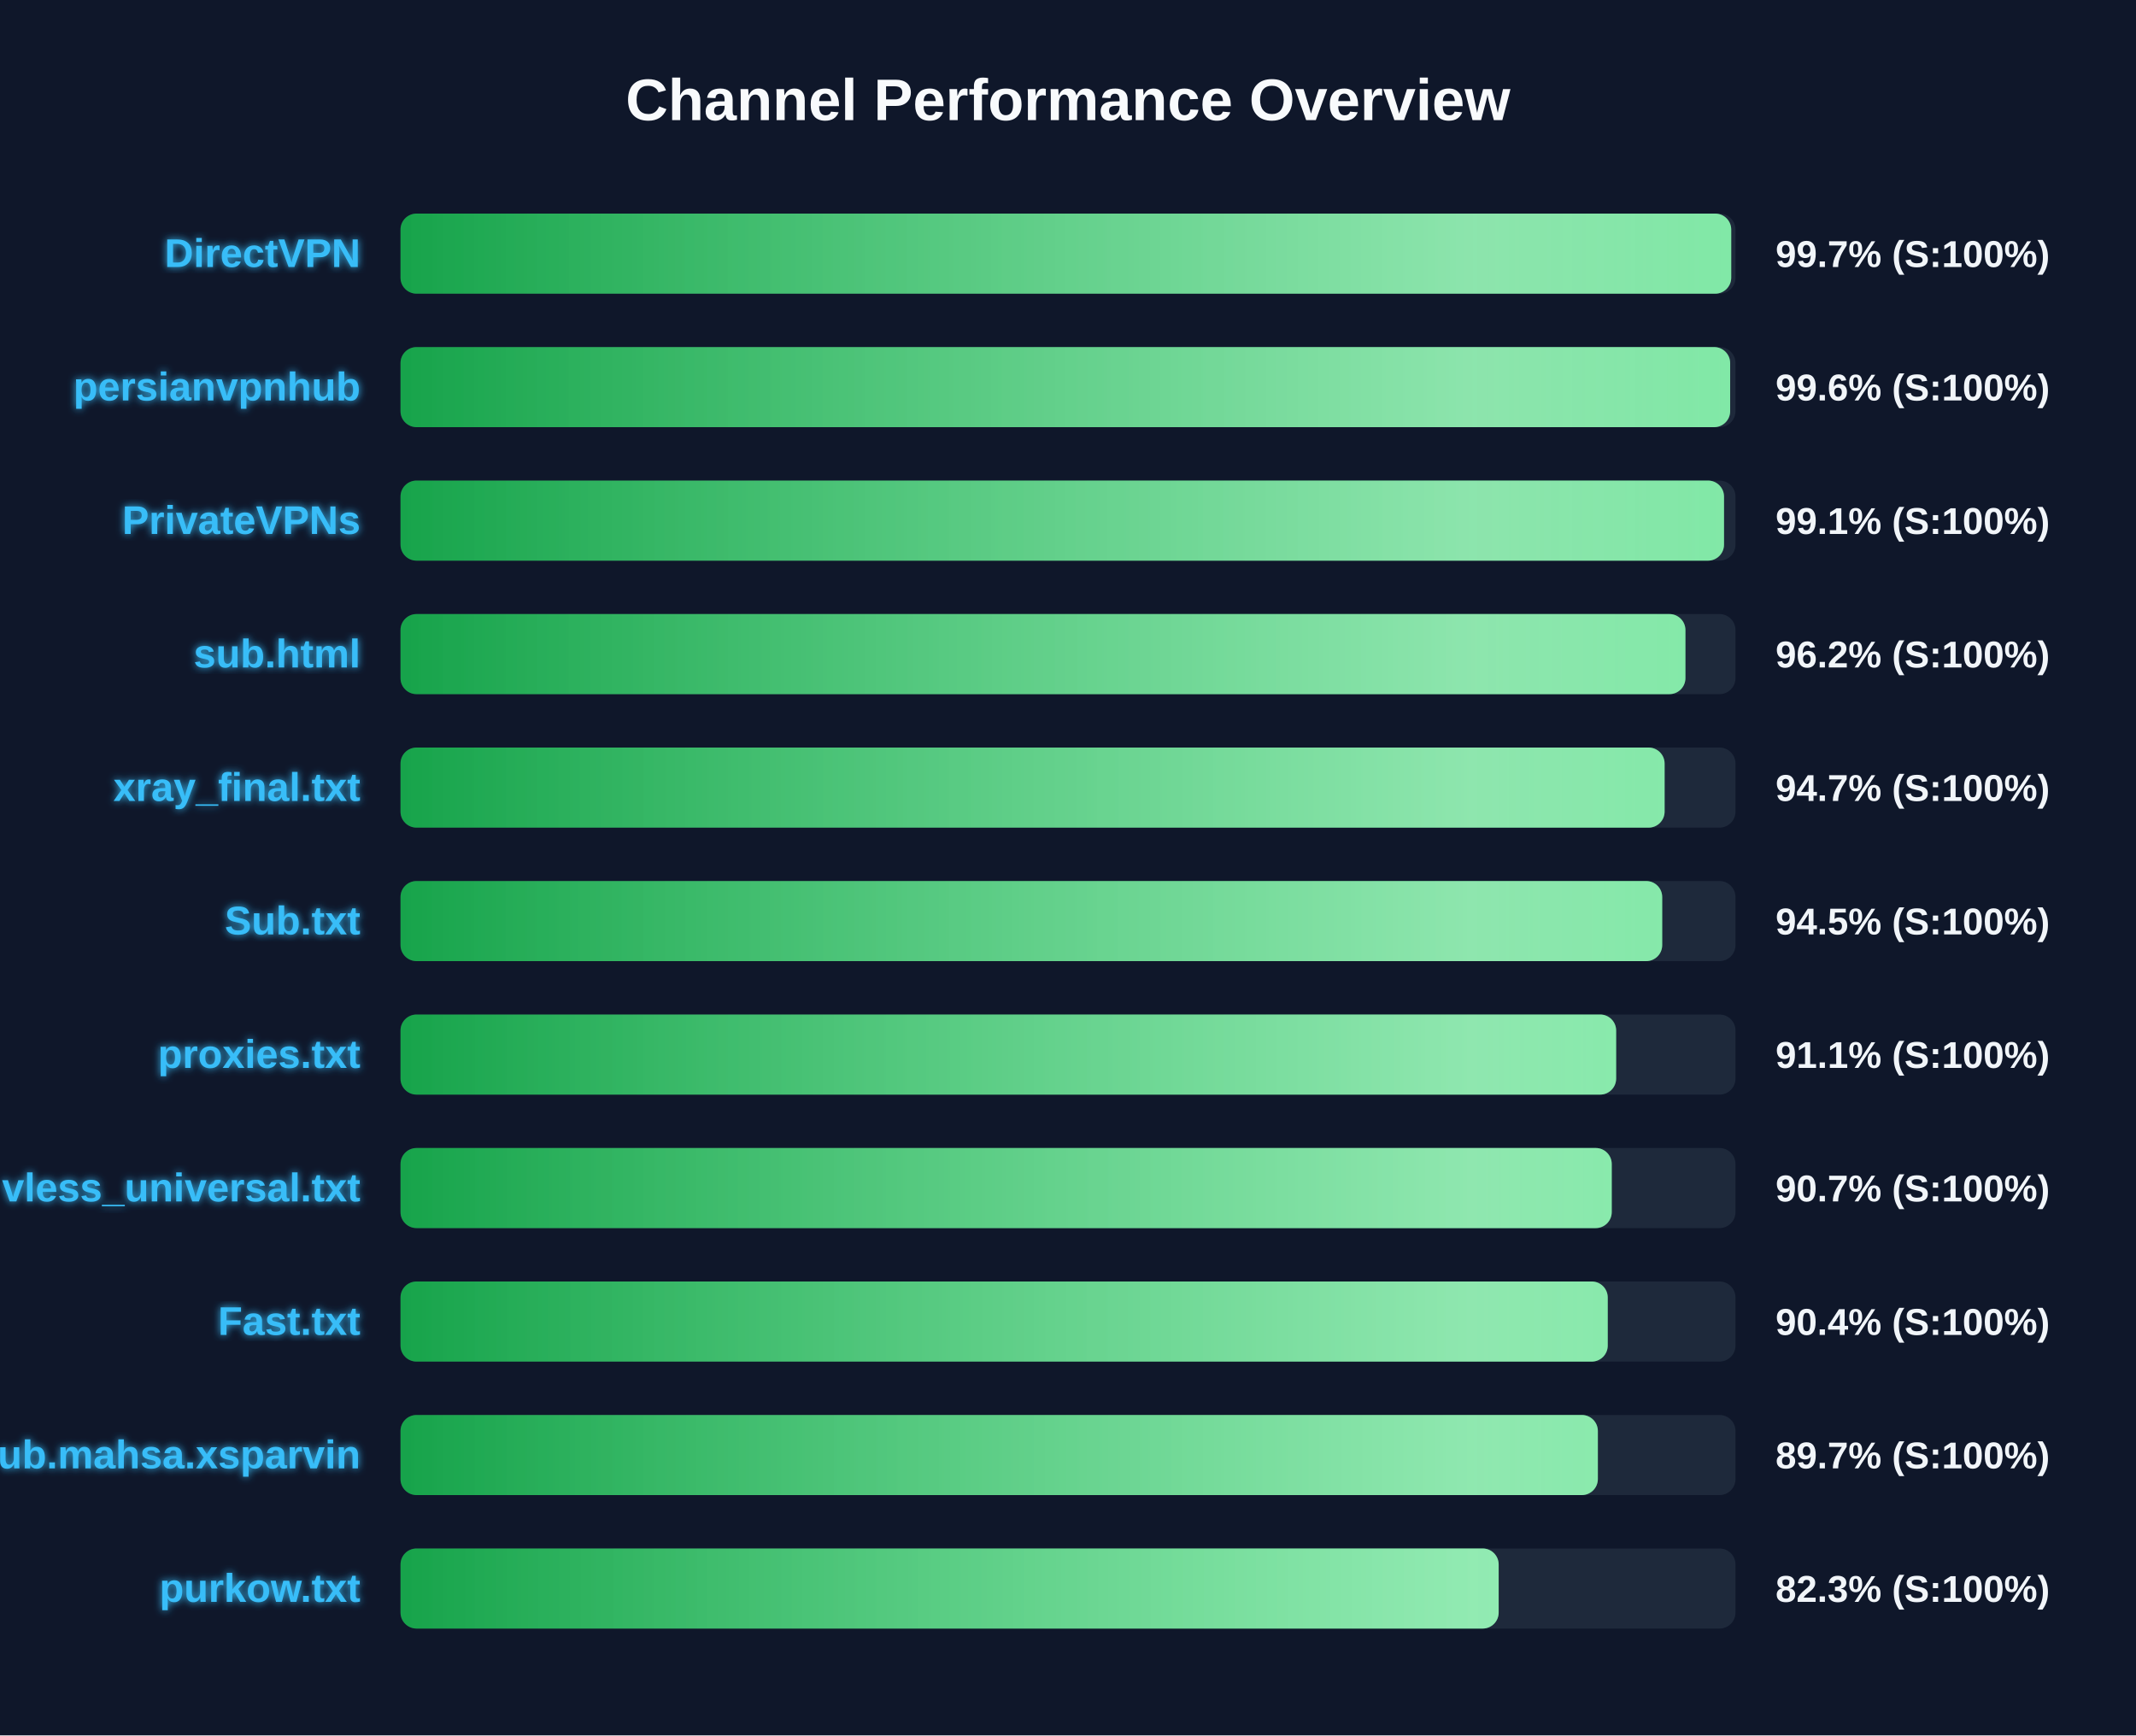
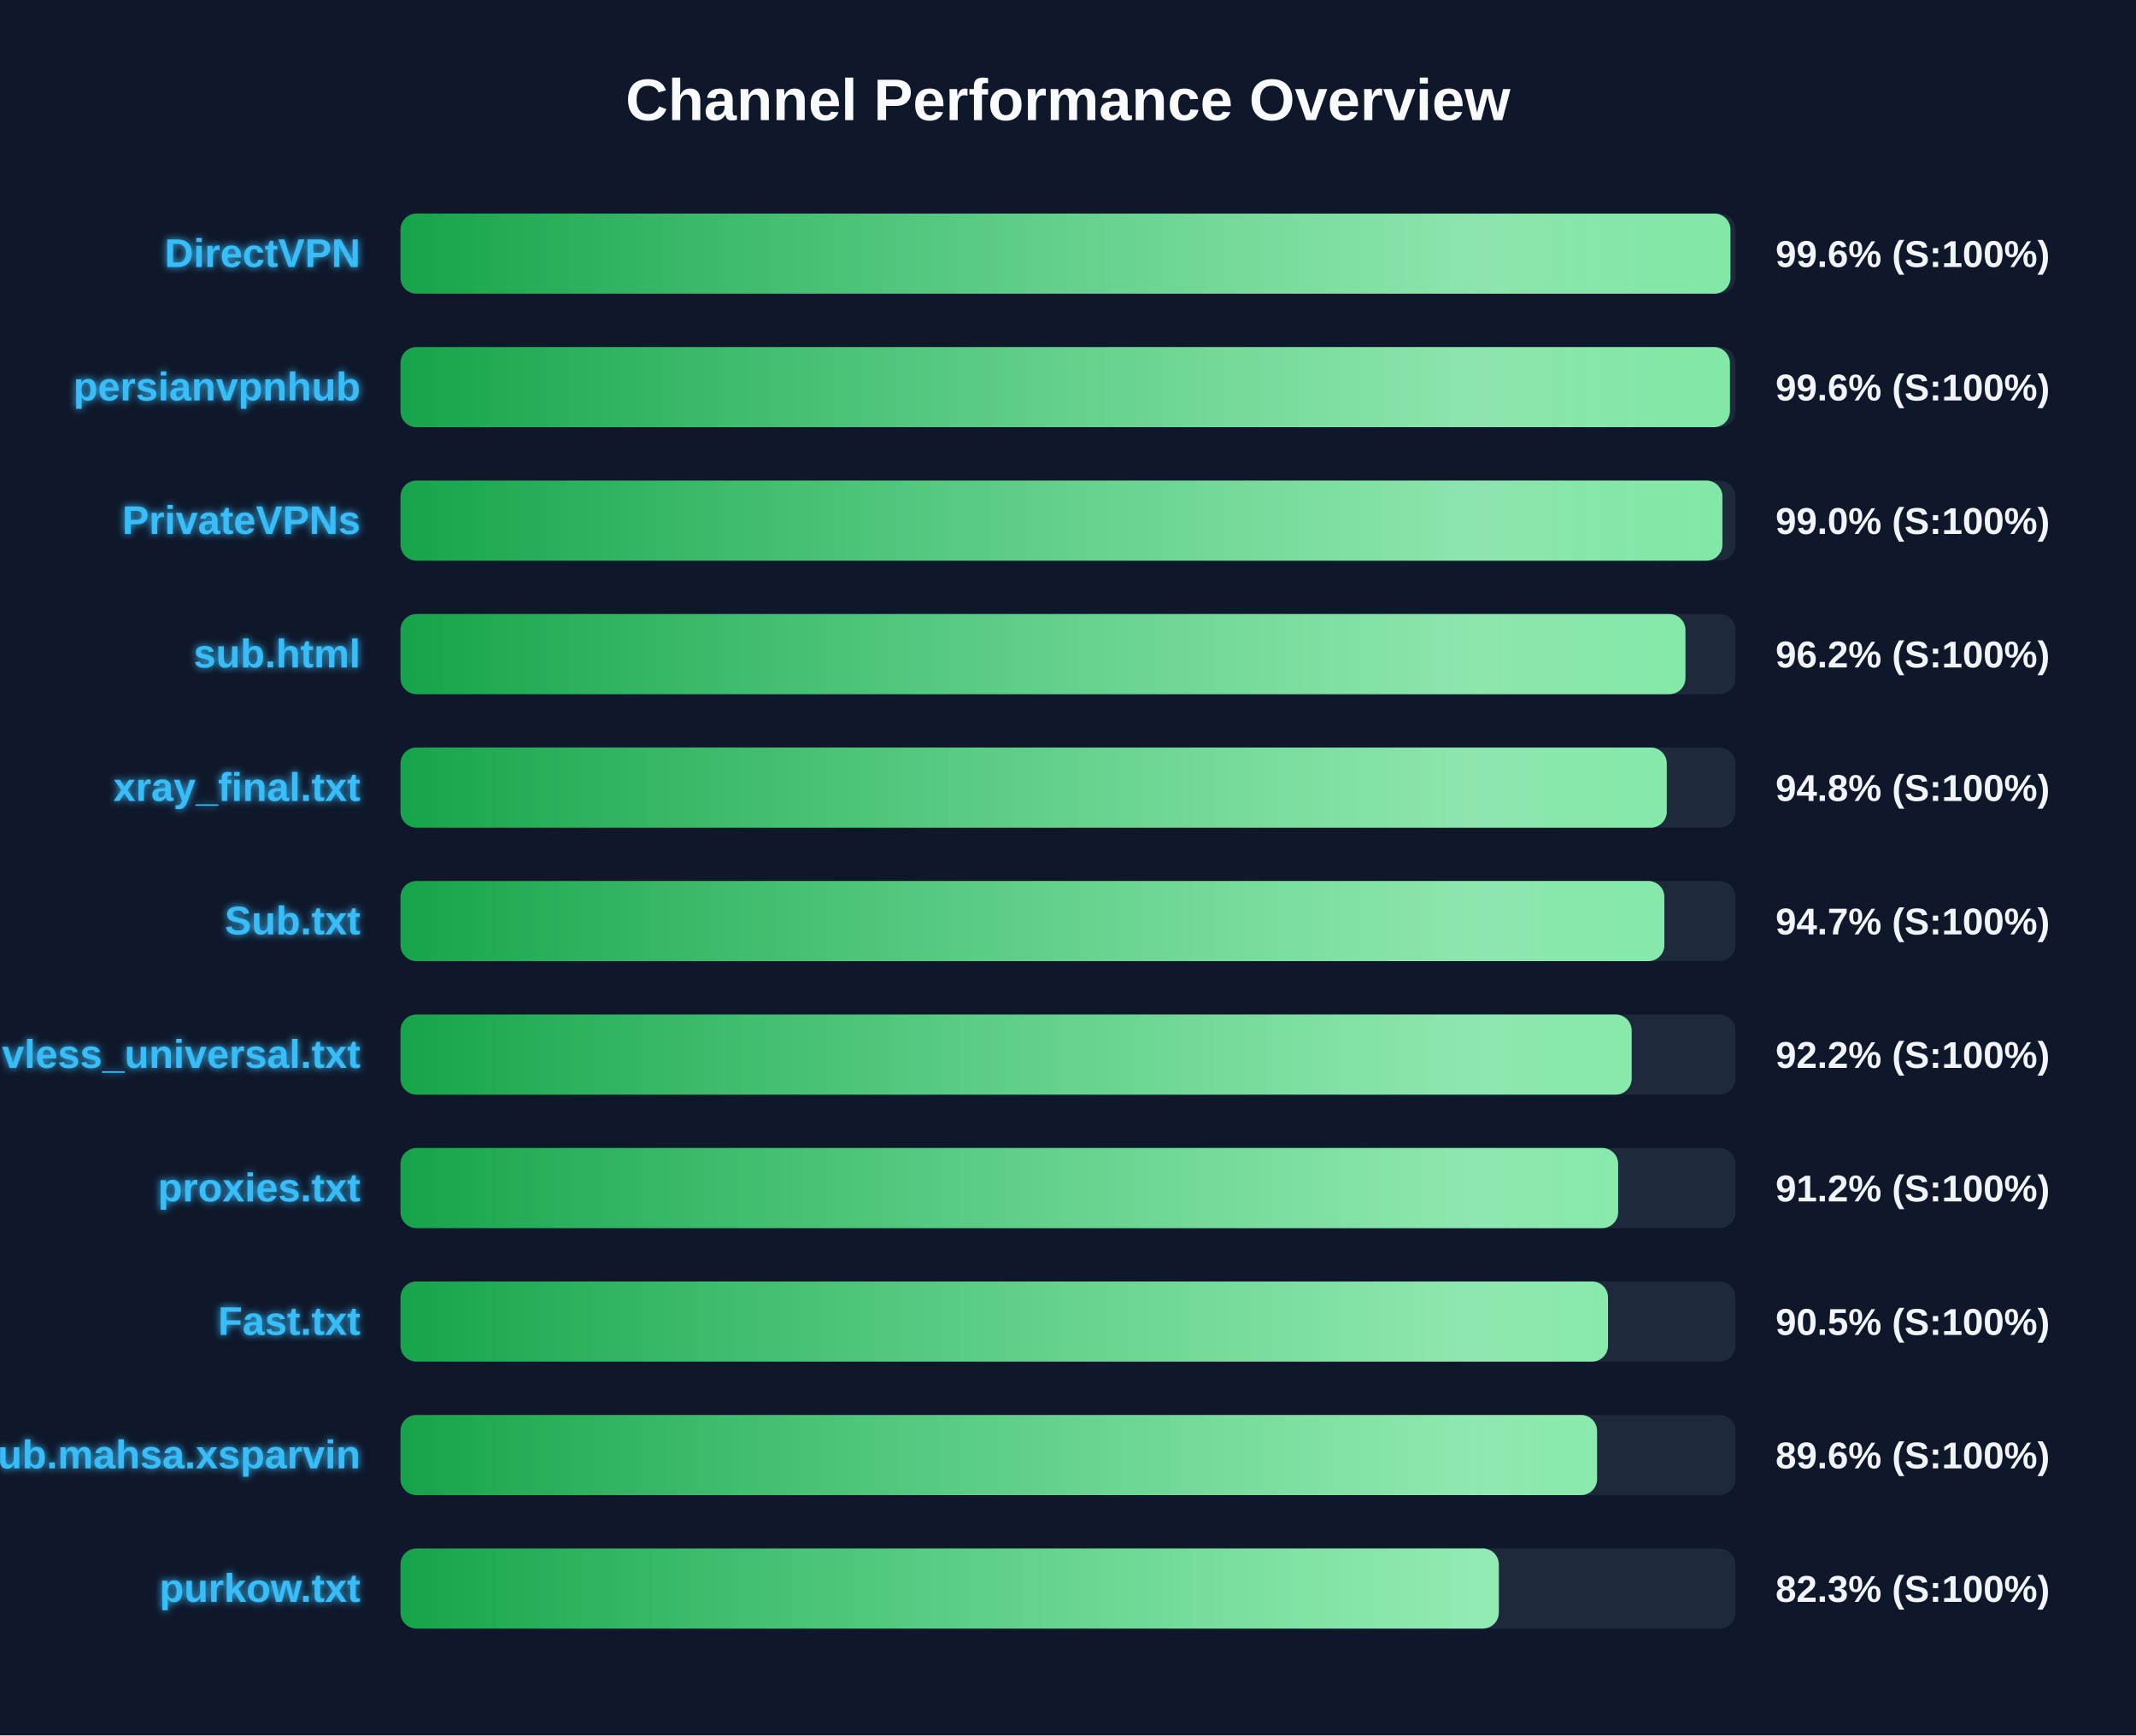
<svg xmlns="http://www.w3.org/2000/svg" width="800" height="650" version="1.1">
  <defs>
    <linearGradient id="grad-green" x1="0%" y1="0%" x2="100%" y2="0%">
      <stop offset="0%" stop-color="#16a34a" />
      <stop offset="100%" stop-color="#4ade80" />
    </linearGradient>
    <linearGradient id="grad-yellow" x1="0%" y1="0%" x2="100%" y2="0%">
      <stop offset="0%" stop-color="#ca8a04" />
      <stop offset="100%" stop-color="#fde047" />
    </linearGradient>
    <linearGradient id="grad-red" x1="0%" y1="0%" x2="100%" y2="0%">
      <stop offset="0%" stop-color="#dc2626" />
      <stop offset="100%" stop-color="#f87171" />
    </linearGradient>
    <linearGradient id="shimmer" x1="0%" y1="0%" x2="100%" y2="0%">
      <stop offset="0%" stop-color="rgba(255,255,255,0)" />
      <stop offset="50%" stop-color="rgba(255,255,255,0.4)" />
      <stop offset="100%" stop-color="rgba(255,255,255,0)" />
    </linearGradient>
    <filter id="glow" x="-20%" y="-20%" width="140%" height="140%">
      <feGaussianBlur stdDeviation="1.5" result="blur" />
      <feComposite in="SourceGraphic" in2="blur" operator="over" />
    </filter>
  </defs>
  <style>
        .bg-rect { fill: #0f172a; }
        .title { font: bold 22px 'Segoe UI', Arial, sans-serif; fill: #f8fafc; }
        .row { font: bold 15px 'Segoe UI', Arial, sans-serif; fill: #38bdf8; filter: url(#glow); }
        .score { font: bold 14px 'Segoe UI', Arial, sans-serif; fill: #f1f5f9; }
        @keyframes shimmer-anim {
            0% { transform: translateX(-100%); }
            100% { transform: translateX(200%); }
        }
        .shimmer-rect {
            animation: shimmer-anim 2.5s infinite linear;
        }
    </style>
  <rect width="100%" height="100%" class="bg-rect" />
  <text x="400" y="45" text-anchor="middle" class="title">Channel Performance Overview</text>
  <rect x="150" y="80" width="500" height="30" fill="#1e293b" rx="6" />
  <clipPath id="clip-0">
-     <rect x="150" y="80" width="498.4" height="30" rx="6" />
+     <rect x="150" y="80" width="498.1" height="30" rx="6" />
  </clipPath>
-   <rect x="150" y="80" width="498.4" height="30" fill="url(#grad-green)" rx="6" />
+   <rect x="150" y="80" width="498.1" height="30" fill="url(#grad-green)" rx="6" />
  <g clip-path="url(#clip-0)">
    <rect x="150" y="80" width="100%" height="30" fill="url(#shimmer)" class="shimmer-rect" />
  </g>
  <text x="135" y="100" text-anchor="end" class="row">DirectVPN</text>
-   <text x="665" y="100" text-anchor="start" class="score">99.7% (S:100%)</text>
+   <text x="665" y="100" text-anchor="start" class="score">99.6% (S:100%)</text>
  <rect x="150" y="130" width="500" height="30" fill="#1e293b" rx="6" />
  <clipPath id="clip-1">
-     <rect x="150" y="130" width="498.0" height="30" rx="6" />
+     <rect x="150" y="130" width="497.9" height="30" rx="6" />
  </clipPath>
-   <rect x="150" y="130" width="498.0" height="30" fill="url(#grad-green)" rx="6" />
+   <rect x="150" y="130" width="497.9" height="30" fill="url(#grad-green)" rx="6" />
  <g clip-path="url(#clip-1)">
    <rect x="150" y="130" width="100%" height="30" fill="url(#shimmer)" class="shimmer-rect" />
  </g>
  <text x="135" y="150" text-anchor="end" class="row">persianvpnhub</text>
  <text x="665" y="150" text-anchor="start" class="score">99.6% (S:100%)</text>
  <rect x="150" y="180" width="500" height="30" fill="#1e293b" rx="6" />
  <clipPath id="clip-2">
-     <rect x="150" y="180" width="495.7" height="30" rx="6" />
+     <rect x="150" y="180" width="495.1" height="30" rx="6" />
  </clipPath>
-   <rect x="150" y="180" width="495.7" height="30" fill="url(#grad-green)" rx="6" />
+   <rect x="150" y="180" width="495.1" height="30" fill="url(#grad-green)" rx="6" />
  <g clip-path="url(#clip-2)">
    <rect x="150" y="180" width="100%" height="30" fill="url(#shimmer)" class="shimmer-rect" />
  </g>
  <text x="135" y="200" text-anchor="end" class="row">PrivateVPNs</text>
-   <text x="665" y="200" text-anchor="start" class="score">99.1% (S:100%)</text>
+   <text x="665" y="200" text-anchor="start" class="score">99.0% (S:100%)</text>
  <rect x="150" y="230" width="500" height="30" fill="#1e293b" rx="6" />
  <clipPath id="clip-3">
    <rect x="150" y="230" width="481.25" height="30" rx="6" />
  </clipPath>
  <rect x="150" y="230" width="481.25" height="30" fill="url(#grad-green)" rx="6" />
  <g clip-path="url(#clip-3)">
    <rect x="150" y="230" width="100%" height="30" fill="url(#shimmer)" class="shimmer-rect" />
  </g>
  <text x="135" y="250" text-anchor="end" class="row">sub.html</text>
  <text x="665" y="250" text-anchor="start" class="score">96.2% (S:100%)</text>
  <rect x="150" y="280" width="500" height="30" fill="#1e293b" rx="6" />
  <clipPath id="clip-4">
-     <rect x="150" y="280" width="473.45" height="30" rx="6" />
+     <rect x="150" y="280" width="474.25" height="30" rx="6" />
  </clipPath>
-   <rect x="150" y="280" width="473.45" height="30" fill="url(#grad-green)" rx="6" />
+   <rect x="150" y="280" width="474.25" height="30" fill="url(#grad-green)" rx="6" />
  <g clip-path="url(#clip-4)">
    <rect x="150" y="280" width="100%" height="30" fill="url(#shimmer)" class="shimmer-rect" />
  </g>
  <text x="135" y="300" text-anchor="end" class="row">xray_final.txt</text>
-   <text x="665" y="300" text-anchor="start" class="score">94.7% (S:100%)</text>
+   <text x="665" y="300" text-anchor="start" class="score">94.8% (S:100%)</text>
  <rect x="150" y="330" width="500" height="30" fill="#1e293b" rx="6" />
  <clipPath id="clip-5">
-     <rect x="150" y="330" width="472.55" height="30" rx="6" />
+     <rect x="150" y="330" width="473.35" height="30" rx="6" />
  </clipPath>
-   <rect x="150" y="330" width="472.55" height="30" fill="url(#grad-green)" rx="6" />
+   <rect x="150" y="330" width="473.35" height="30" fill="url(#grad-green)" rx="6" />
  <g clip-path="url(#clip-5)">
    <rect x="150" y="330" width="100%" height="30" fill="url(#shimmer)" class="shimmer-rect" />
  </g>
  <text x="135" y="350" text-anchor="end" class="row">Sub.txt</text>
-   <text x="665" y="350" text-anchor="start" class="score">94.5% (S:100%)</text>
+   <text x="665" y="350" text-anchor="start" class="score">94.7% (S:100%)</text>
  <rect x="150" y="380" width="500" height="30" fill="#1e293b" rx="6" />
  <clipPath id="clip-6">
-     <rect x="150" y="380" width="455.3" height="30" rx="6" />
+     <rect x="150" y="380" width="461.1" height="30" rx="6" />
  </clipPath>
-   <rect x="150" y="380" width="455.3" height="30" fill="url(#grad-green)" rx="6" />
+   <rect x="150" y="380" width="461.1" height="30" fill="url(#grad-green)" rx="6" />
  <g clip-path="url(#clip-6)">
    <rect x="150" y="380" width="100%" height="30" fill="url(#shimmer)" class="shimmer-rect" />
  </g>
-   <text x="135" y="400" text-anchor="end" class="row">proxies.txt</text>
-   <text x="665" y="400" text-anchor="start" class="score">91.1% (S:100%)</text>
+   <text x="135" y="400" text-anchor="end" class="row">vless_universal.txt</text>
+   <text x="665" y="400" text-anchor="start" class="score">92.2% (S:100%)</text>
  <rect x="150" y="430" width="500" height="30" fill="#1e293b" rx="6" />
  <clipPath id="clip-7">
-     <rect x="150" y="430" width="453.65" height="30" rx="6" />
+     <rect x="150" y="430" width="456.05" height="30" rx="6" />
  </clipPath>
-   <rect x="150" y="430" width="453.65" height="30" fill="url(#grad-green)" rx="6" />
+   <rect x="150" y="430" width="456.05" height="30" fill="url(#grad-green)" rx="6" />
  <g clip-path="url(#clip-7)">
    <rect x="150" y="430" width="100%" height="30" fill="url(#shimmer)" class="shimmer-rect" />
  </g>
-   <text x="135" y="450" text-anchor="end" class="row">vless_universal.txt</text>
-   <text x="665" y="450" text-anchor="start" class="score">90.7% (S:100%)</text>
+   <text x="135" y="450" text-anchor="end" class="row">proxies.txt</text>
+   <text x="665" y="450" text-anchor="start" class="score">91.2% (S:100%)</text>
  <rect x="150" y="480" width="500" height="30" fill="#1e293b" rx="6" />
  <clipPath id="clip-8">
-     <rect x="150" y="480" width="452.15" height="30" rx="6" />
+     <rect x="150" y="480" width="452.25" height="30" rx="6" />
  </clipPath>
-   <rect x="150" y="480" width="452.15" height="30" fill="url(#grad-green)" rx="6" />
+   <rect x="150" y="480" width="452.25" height="30" fill="url(#grad-green)" rx="6" />
  <g clip-path="url(#clip-8)">
    <rect x="150" y="480" width="100%" height="30" fill="url(#shimmer)" class="shimmer-rect" />
  </g>
  <text x="135" y="500" text-anchor="end" class="row">Fast.txt</text>
-   <text x="665" y="500" text-anchor="start" class="score">90.4% (S:100%)</text>
+   <text x="665" y="500" text-anchor="start" class="score">90.5% (S:100%)</text>
  <rect x="150" y="530" width="500" height="30" fill="#1e293b" rx="6" />
  <clipPath id="clip-9">
-     <rect x="150" y="530" width="448.45" height="30" rx="6" />
+     <rect x="150" y="530" width="448.15" height="30" rx="6" />
  </clipPath>
-   <rect x="150" y="530" width="448.45" height="30" fill="url(#grad-green)" rx="6" />
+   <rect x="150" y="530" width="448.15" height="30" fill="url(#grad-green)" rx="6" />
  <g clip-path="url(#clip-9)">
    <rect x="150" y="530" width="100%" height="30" fill="url(#shimmer)" class="shimmer-rect" />
  </g>
  <text x="135" y="550" text-anchor="end" class="row">Sub.mahsa.xsparvin</text>
-   <text x="665" y="550" text-anchor="start" class="score">89.7% (S:100%)</text>
+   <text x="665" y="550" text-anchor="start" class="score">89.6% (S:100%)</text>
  <rect x="150" y="580" width="500" height="30" fill="#1e293b" rx="6" />
  <clipPath id="clip-10">
-     <rect x="150" y="580" width="411.3" height="30" rx="6" />
+     <rect x="150" y="580" width="411.35" height="30" rx="6" />
  </clipPath>
-   <rect x="150" y="580" width="411.3" height="30" fill="url(#grad-green)" rx="6" />
+   <rect x="150" y="580" width="411.35" height="30" fill="url(#grad-green)" rx="6" />
  <g clip-path="url(#clip-10)">
    <rect x="150" y="580" width="100%" height="30" fill="url(#shimmer)" class="shimmer-rect" />
  </g>
  <text x="135" y="600" text-anchor="end" class="row">purkow.txt</text>
  <text x="665" y="600" text-anchor="start" class="score">82.3% (S:100%)</text>
</svg>
